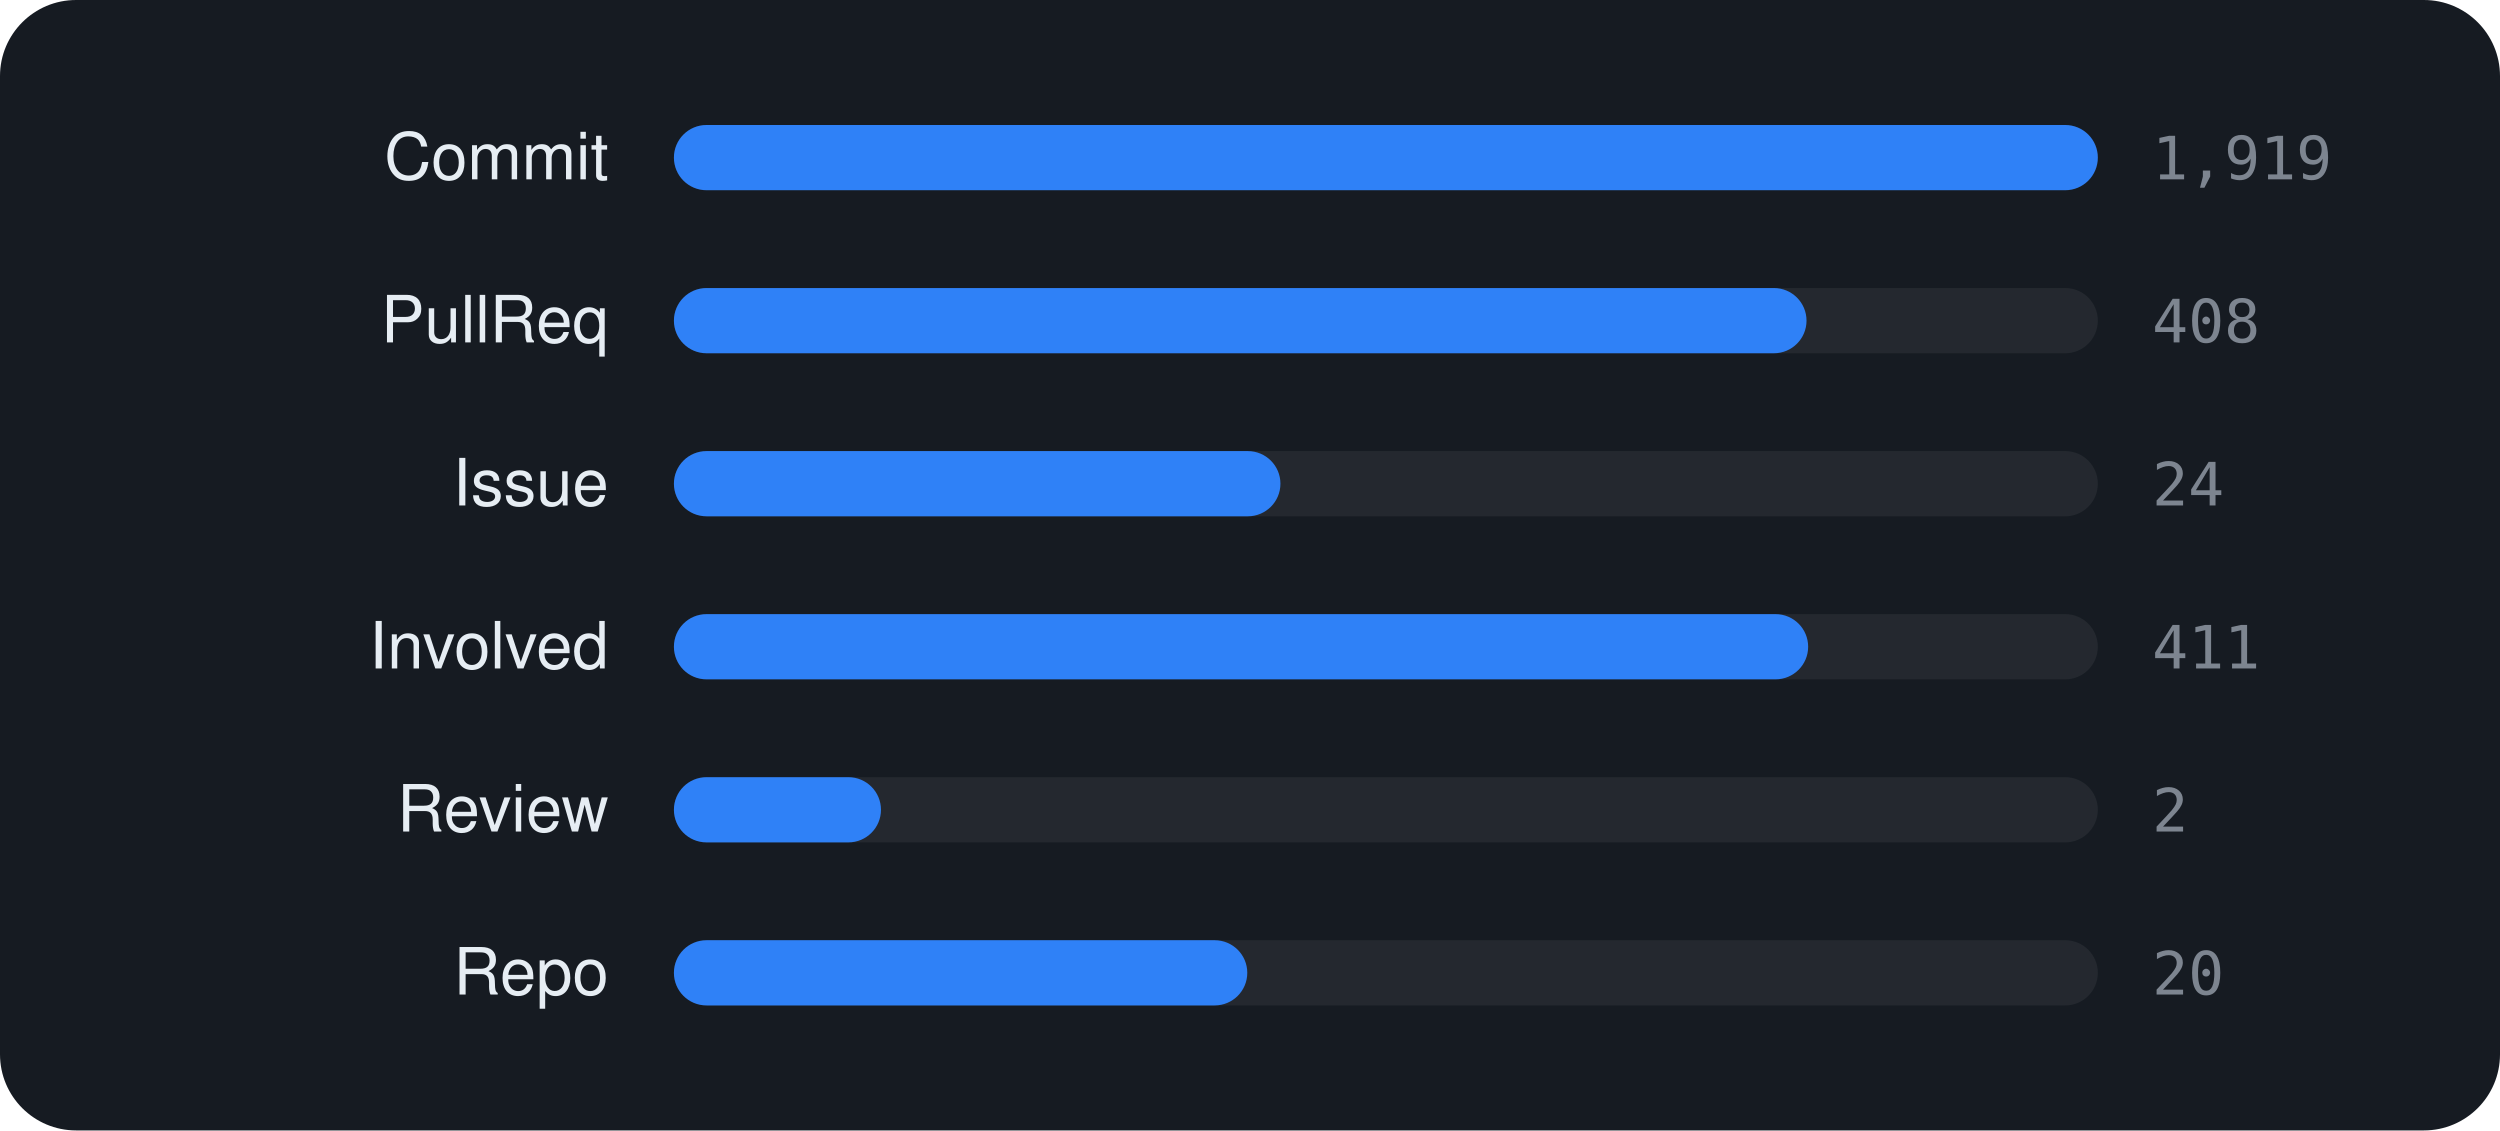
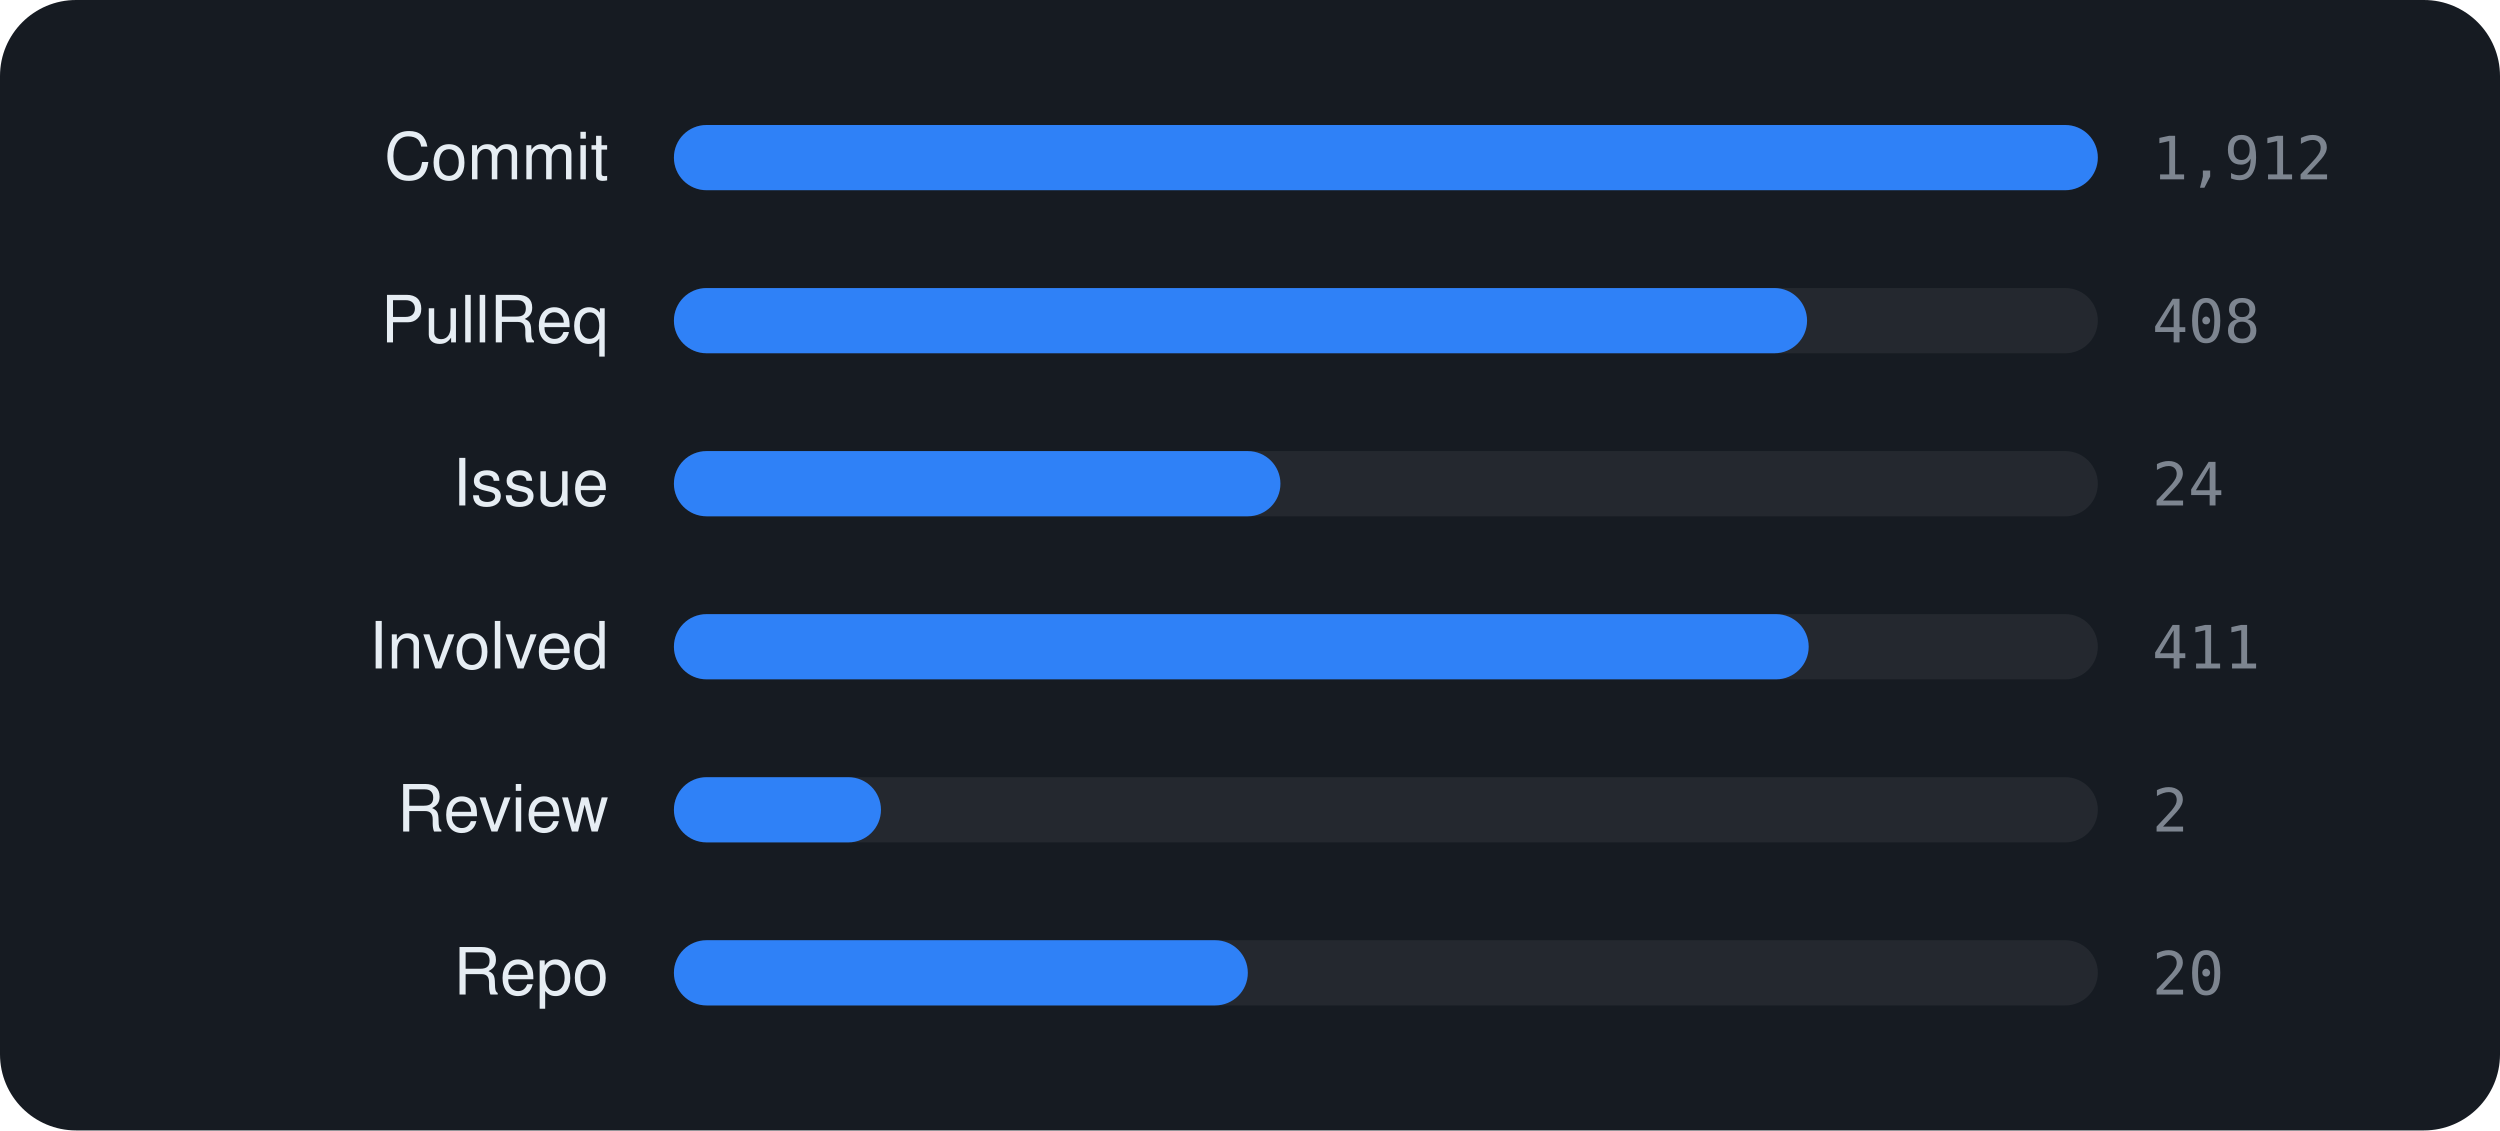
<svg xmlns="http://www.w3.org/2000/svg" viewBox="0 0 460 208" width="460" height="208" font-family="-apple-system,BlinkMacSystemFont,'Segoe UI',Helvetica,Arial,sans-serif">
  <rect width="460" height="208" rx="14" fill="#161b22" />
  <text x="112" y="33" text-anchor="end" font-size="12" fill="#e6edf3">Commit</text>
  <rect x="124" y="23" width="262" height="12" rx="6" fill="rgba(255,255,255,0.06)" />
  <rect x="124" y="23" width="262.0" height="12" rx="6" fill="#2f81f7" />
-   <text x="396" y="33" font-size="11" font-family="monospace" fill="#7d8590">1,919</text>
+   <text x="396" y="33" font-size="11" font-family="monospace" fill="#7d8590">1,912</text>
  <text x="112" y="63" text-anchor="end" font-size="12" fill="#e6edf3">PullReq</text>
  <rect x="124" y="53" width="262" height="12" rx="6" fill="rgba(255,255,255,0.06)" />
-   <rect x="124" y="53" width="208.4" height="12" rx="6" fill="#2f81f7" />
+   <rect x="124" y="53" width="208.5" height="12" rx="6" fill="#2f81f7" />
  <text x="396" y="63" font-size="11" font-family="monospace" fill="#7d8590">408</text>
  <text x="112" y="93" text-anchor="end" font-size="12" fill="#e6edf3">Issue</text>
  <rect x="124" y="83" width="262" height="12" rx="6" fill="rgba(255,255,255,0.06)" />
  <rect x="124" y="83" width="111.6" height="12" rx="6" fill="#2f81f7" />
  <text x="396" y="93" font-size="11" font-family="monospace" fill="#7d8590">24</text>
  <text x="112" y="123" text-anchor="end" font-size="12" fill="#e6edf3">Involved</text>
  <rect x="124" y="113" width="262" height="12" rx="6" fill="rgba(255,255,255,0.06)" />
-   <rect x="124" y="113" width="208.7" height="12" rx="6" fill="#2f81f7" />
+   <rect x="124" y="113" width="208.8" height="12" rx="6" fill="#2f81f7" />
  <text x="396" y="123" font-size="11" font-family="monospace" fill="#7d8590">411</text>
  <text x="112" y="153" text-anchor="end" font-size="12" fill="#e6edf3">Review</text>
  <rect x="124" y="143" width="262" height="12" rx="6" fill="rgba(255,255,255,0.06)" />
  <rect x="124" y="143" width="38.1" height="12" rx="6" fill="#2f81f7" />
  <text x="396" y="153" font-size="11" font-family="monospace" fill="#7d8590">2</text>
  <text x="112" y="183" text-anchor="end" font-size="12" fill="#e6edf3">Repo</text>
  <rect x="124" y="173" width="262" height="12" rx="6" fill="rgba(255,255,255,0.06)" />
-   <rect x="124" y="173" width="105.5" height="12" rx="6" fill="#2f81f7" />
+   <rect x="124" y="173" width="105.6" height="12" rx="6" fill="#2f81f7" />
  <text x="396" y="183" font-size="11" font-family="monospace" fill="#7d8590">20</text>
</svg>
